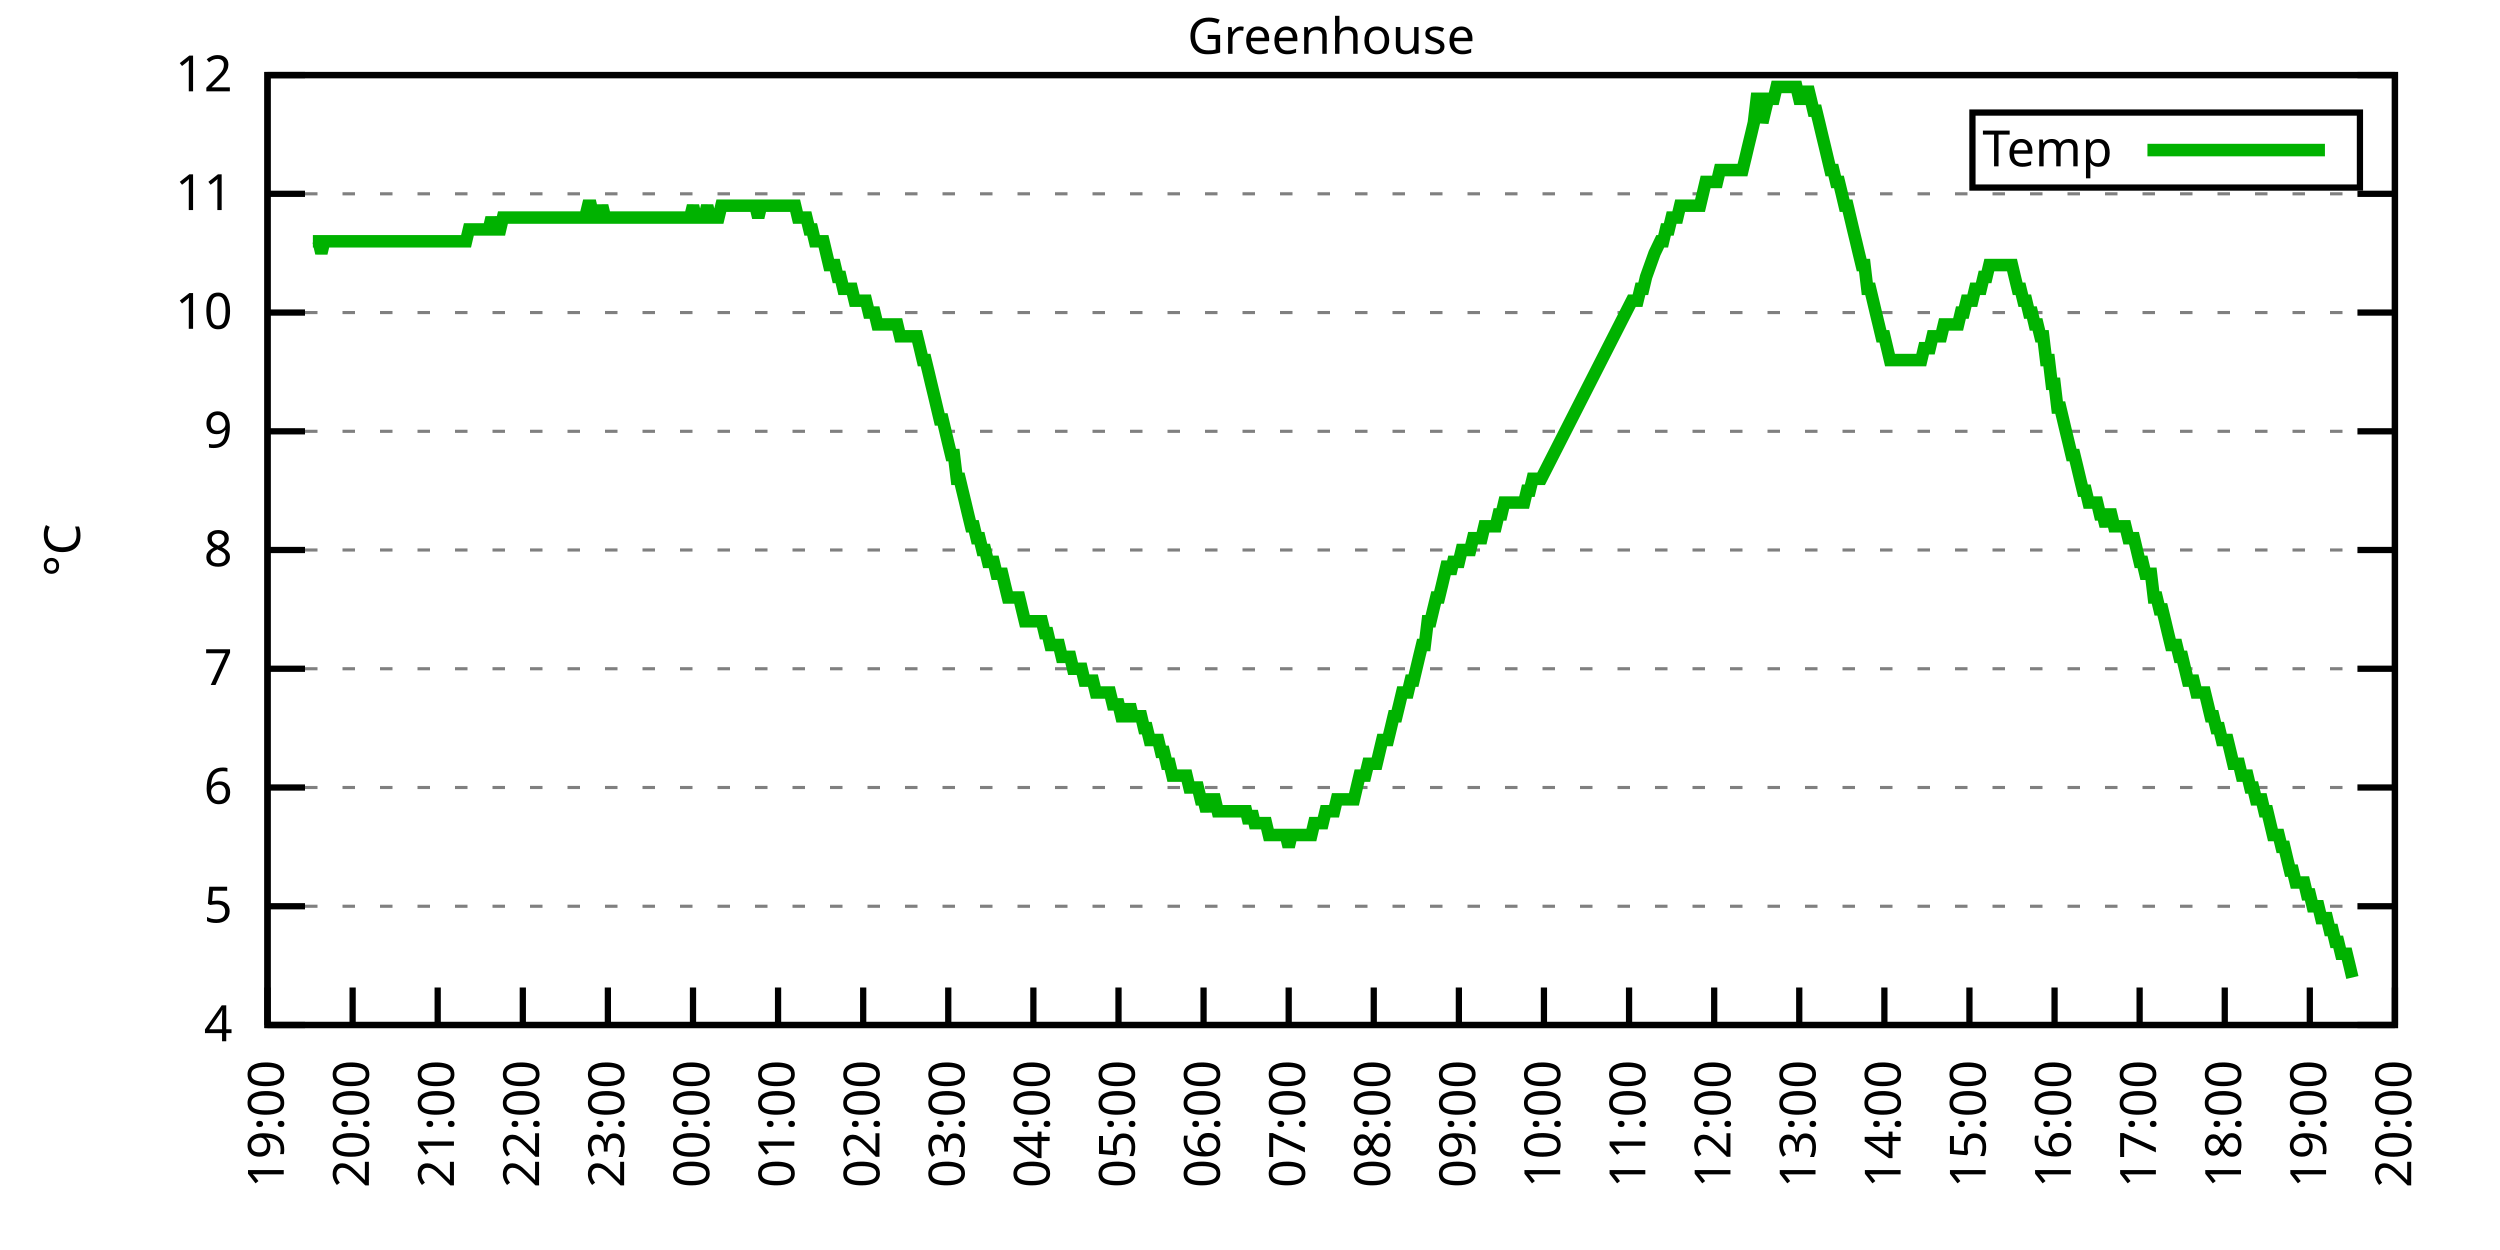
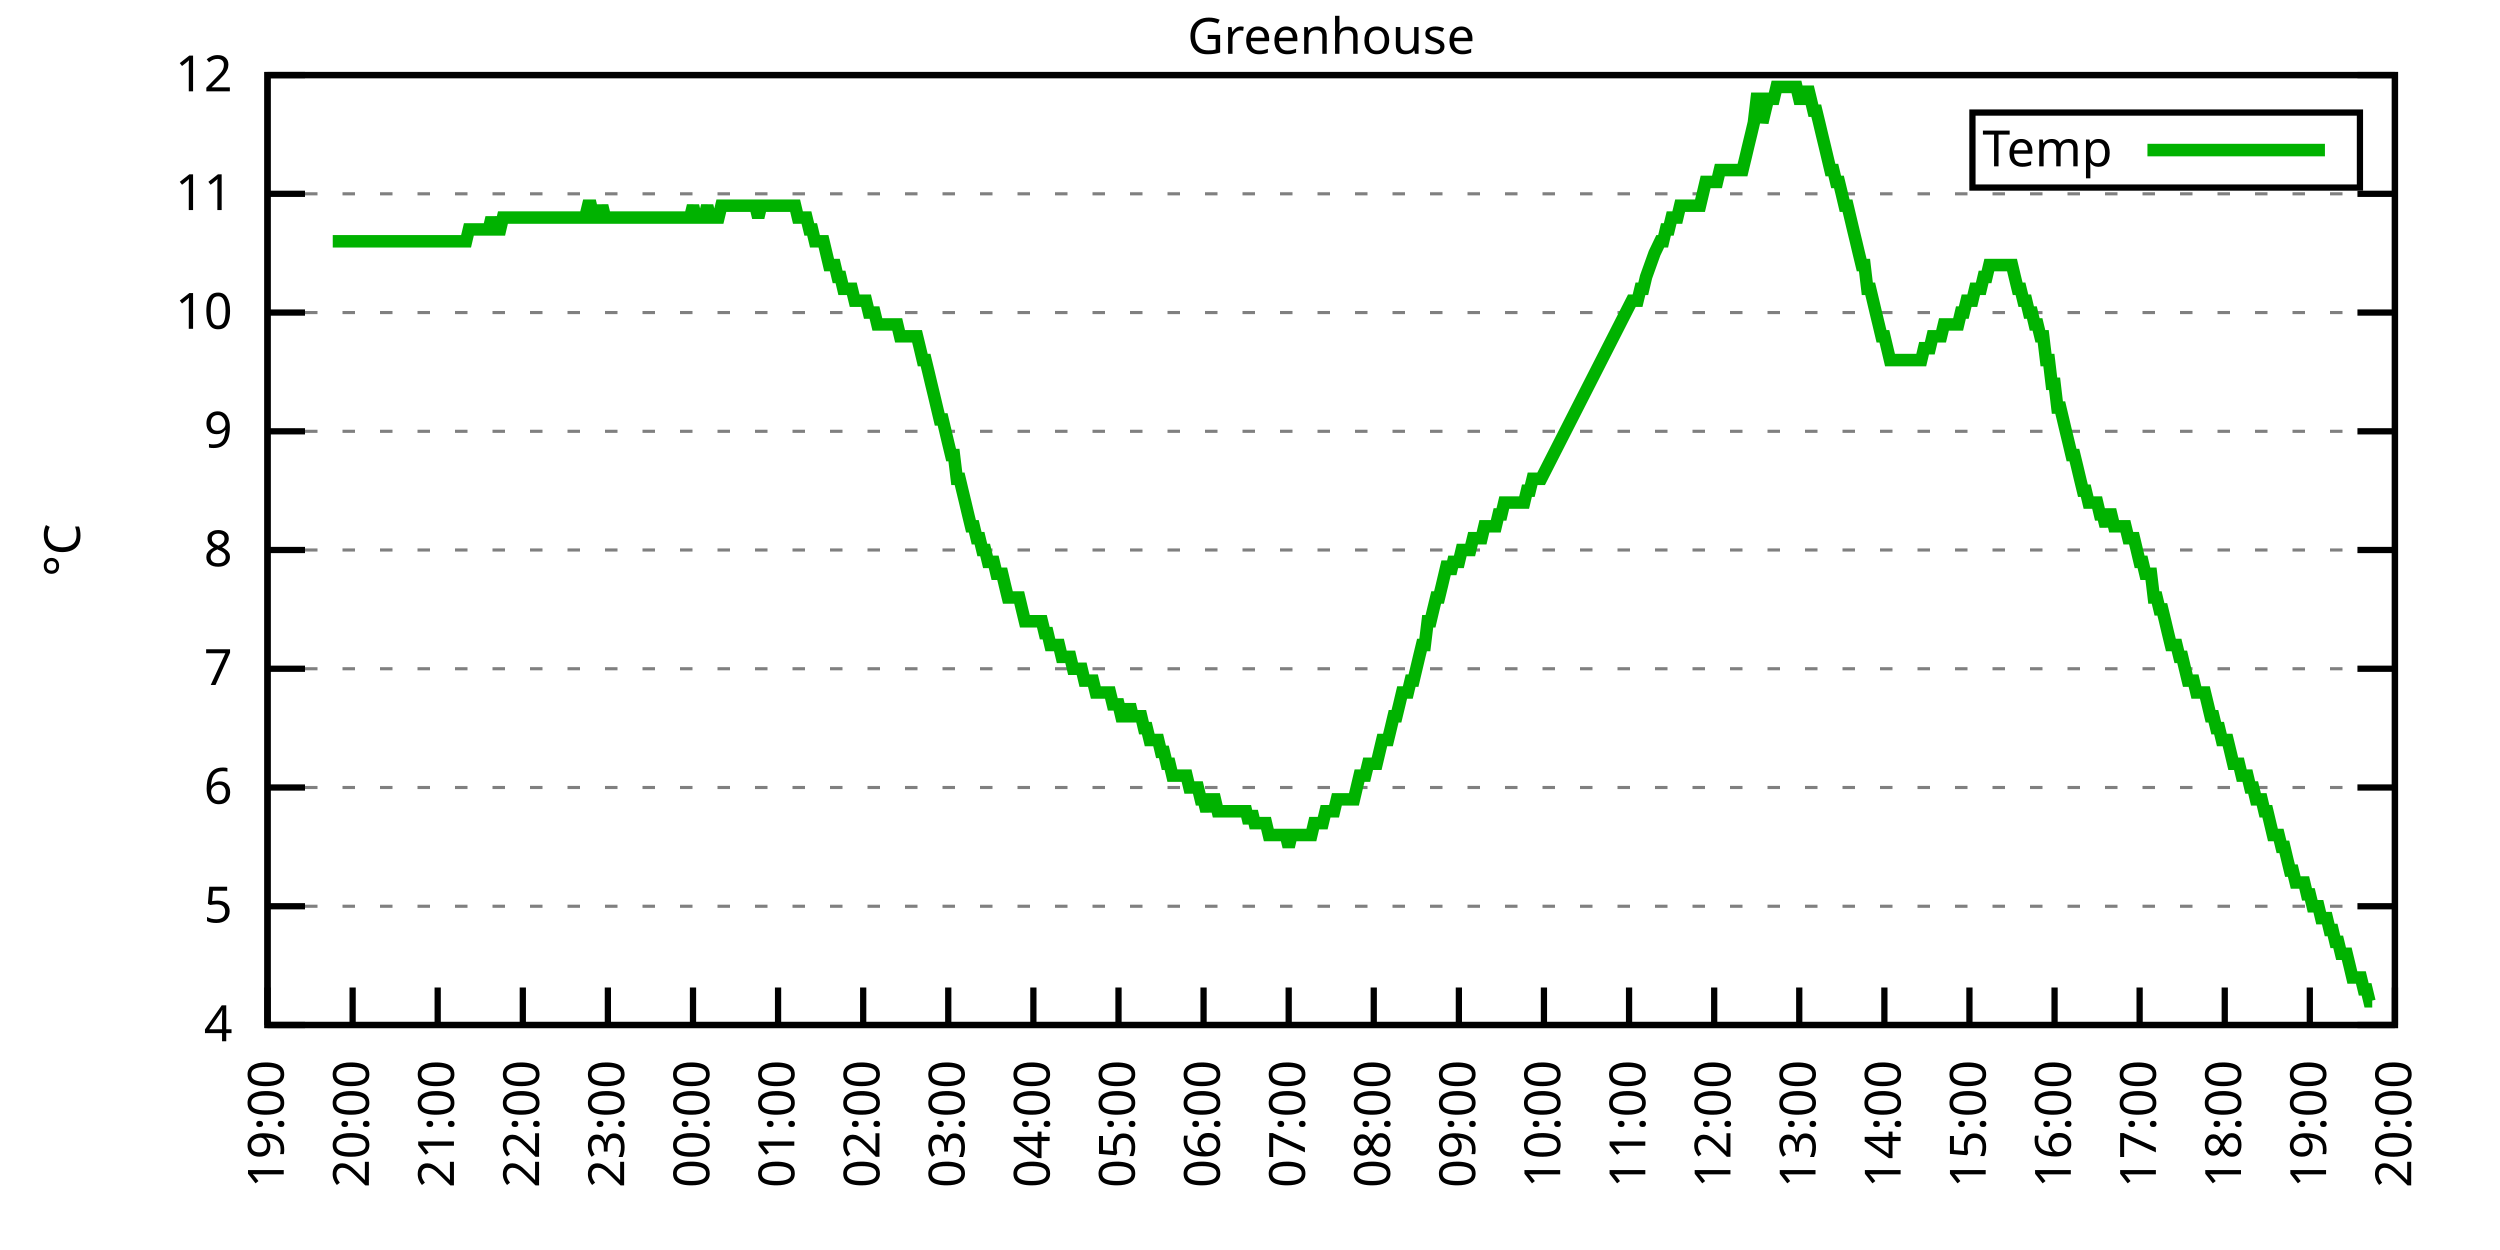
<svg xmlns="http://www.w3.org/2000/svg" xmlns:xlink="http://www.w3.org/1999/xlink" width="400" height="200" viewBox="0 0 400 200">
  <g id="gnuplot_canvas">
    <rect x="0" y="0" width="400" height="200" fill="none" />
    <defs>
      <circle id="gpDot" r="0.5" stroke-width="0.5" stroke="currentColor" />
      <path id="gpPt0" stroke-width="0.333" stroke="currentColor" d="M-1,0 h2 M0,-1 v2" />
      <path id="gpPt1" stroke-width="0.333" stroke="currentColor" d="M-1,-1 L1,1 M1,-1 L-1,1" />
      <path id="gpPt2" stroke-width="0.333" stroke="currentColor" d="M-1,0 L1,0 M0,-1 L0,1 M-1,-1 L1,1 M-1,1 L1,-1" />
      <rect id="gpPt3" stroke-width="0.333" stroke="currentColor" x="-1" y="-1" width="2" height="2" />
      <rect id="gpPt4" stroke-width="0.333" stroke="currentColor" fill="currentColor" x="-1" y="-1" width="2" height="2" />
      <circle id="gpPt5" stroke-width="0.333" stroke="currentColor" cx="0" cy="0" r="1" />
      <use xlink:href="#gpPt5" id="gpPt6" fill="currentColor" stroke="none" />
      <path id="gpPt7" stroke-width="0.333" stroke="currentColor" d="M0,-1.33 L-1.33,0.67 L1.33,0.67 z" />
      <use xlink:href="#gpPt7" id="gpPt8" fill="currentColor" stroke="none" />
      <use xlink:href="#gpPt7" id="gpPt9" stroke="currentColor" transform="rotate(180)" />
      <use xlink:href="#gpPt9" id="gpPt10" fill="currentColor" stroke="none" />
      <use xlink:href="#gpPt3" id="gpPt11" stroke="currentColor" transform="rotate(45)" />
      <use xlink:href="#gpPt11" id="gpPt12" fill="currentColor" stroke="none" />
      <path id="gpPt13" stroke-width="0.333" stroke="currentColor" d="M0,1.330 L1.265,0.411 L0.782,-1.067 L-0.782,-1.076 L-1.265,0.411 z" />
      <use xlink:href="#gpPt13" id="gpPt14" fill="currentColor" stroke="none" />
      <filter id="textbox" filterUnits="objectBoundingBox" x="0" y="0" height="1" width="1">
        <feFlood flood-color="white" flood-opacity="1" result="bgnd" />
        <feComposite in="SourceGraphic" in2="bgnd" operator="atop" />
      </filter>
      <filter id="greybox" filterUnits="objectBoundingBox" x="0" y="0" height="1" width="1">
        <feFlood flood-color="lightgrey" flood-opacity="1" result="grey" />
        <feComposite in="SourceGraphic" in2="grey" operator="atop" />
      </filter>
    </defs>
    <g fill="none" color="white" stroke="currentColor" stroke-width="1.00" stroke-linecap="butt" stroke-linejoin="miter">
</g>
    <g fill="none" color="black" stroke="currentColor" stroke-width="1.00" stroke-linecap="butt" stroke-linejoin="miter">
      <g stroke="none" shape-rendering="crispEdges">
        <polygon fill="rgb(255, 255, 255)" points="42.80,164.00 383.18,164.00 383.18,12.02 42.80,12.02 " />
      </g>
    </g>
    <g fill="none" color="black" stroke="currentColor" stroke-width="1.00" stroke-linecap="butt" stroke-linejoin="miter">
</g>
    <g fill="none" color="black" stroke="black" stroke-width="0.50" stroke-linecap="butt" stroke-linejoin="miter">
</g>
    <g fill="none" color="gray" stroke="currentColor" stroke-width="0.50" stroke-linecap="butt" stroke-linejoin="miter">
      <path stroke="gray" stroke-dasharray="2,4" class="gridline" d="M42.80,164.00 L383.19,164.00  " />
    </g>
    <g fill="none" color="gray" stroke="gray" stroke-width="1.00" stroke-linecap="butt" stroke-linejoin="miter">
</g>
    <g fill="none" color="black" stroke="currentColor" stroke-width="1.00" stroke-linecap="butt" stroke-linejoin="miter">
      <path stroke="black" d="M42.80,164.00 L48.80,164.00 M383.19,164.00 L377.19,164.00  " />
      <g transform="translate(37.20,166.60)" stroke="none" fill="black" font-family="Sans" font-size="8.00" text-anchor="end">
        <text>
          <tspan font-family="Sans"> 4</tspan>
        </text>
      </g>
    </g>
    <g fill="none" color="black" stroke="currentColor" stroke-width="1.00" stroke-linecap="butt" stroke-linejoin="miter">
</g>
    <g fill="none" color="black" stroke="black" stroke-width="0.50" stroke-linecap="butt" stroke-linejoin="miter">
</g>
    <g fill="none" color="gray" stroke="currentColor" stroke-width="0.50" stroke-linecap="butt" stroke-linejoin="miter">
      <path stroke="gray" stroke-dasharray="2,4" class="gridline" d="M42.80,145.00 L383.19,145.00  " />
    </g>
    <g fill="none" color="gray" stroke="gray" stroke-width="1.00" stroke-linecap="butt" stroke-linejoin="miter">
</g>
    <g fill="none" color="black" stroke="currentColor" stroke-width="1.00" stroke-linecap="butt" stroke-linejoin="miter">
      <path stroke="black" d="M42.80,145.00 L48.80,145.00 M383.19,145.00 L377.19,145.00  " />
      <g transform="translate(37.20,147.60)" stroke="none" fill="black" font-family="Sans" font-size="8.00" text-anchor="end">
        <text>
          <tspan font-family="Sans"> 5</tspan>
        </text>
      </g>
    </g>
    <g fill="none" color="black" stroke="currentColor" stroke-width="1.00" stroke-linecap="butt" stroke-linejoin="miter">
</g>
    <g fill="none" color="black" stroke="black" stroke-width="0.50" stroke-linecap="butt" stroke-linejoin="miter">
</g>
    <g fill="none" color="gray" stroke="currentColor" stroke-width="0.50" stroke-linecap="butt" stroke-linejoin="miter">
      <path stroke="gray" stroke-dasharray="2,4" class="gridline" d="M42.80,126.00 L383.19,126.00  " />
    </g>
    <g fill="none" color="gray" stroke="gray" stroke-width="1.00" stroke-linecap="butt" stroke-linejoin="miter">
</g>
    <g fill="none" color="black" stroke="currentColor" stroke-width="1.00" stroke-linecap="butt" stroke-linejoin="miter">
      <path stroke="black" d="M42.80,126.00 L48.80,126.00 M383.19,126.00 L377.19,126.00  " />
      <g transform="translate(37.20,128.60)" stroke="none" fill="black" font-family="Sans" font-size="8.00" text-anchor="end">
        <text>
          <tspan font-family="Sans"> 6</tspan>
        </text>
      </g>
    </g>
    <g fill="none" color="black" stroke="currentColor" stroke-width="1.00" stroke-linecap="butt" stroke-linejoin="miter">
</g>
    <g fill="none" color="black" stroke="black" stroke-width="0.50" stroke-linecap="butt" stroke-linejoin="miter">
</g>
    <g fill="none" color="gray" stroke="currentColor" stroke-width="0.50" stroke-linecap="butt" stroke-linejoin="miter">
      <path stroke="gray" stroke-dasharray="2,4" class="gridline" d="M42.80,107.00 L383.19,107.00  " />
    </g>
    <g fill="none" color="gray" stroke="gray" stroke-width="1.00" stroke-linecap="butt" stroke-linejoin="miter">
</g>
    <g fill="none" color="black" stroke="currentColor" stroke-width="1.00" stroke-linecap="butt" stroke-linejoin="miter">
      <path stroke="black" d="M42.80,107.00 L48.80,107.00 M383.19,107.00 L377.19,107.00  " />
      <g transform="translate(37.20,109.60)" stroke="none" fill="black" font-family="Sans" font-size="8.00" text-anchor="end">
        <text>
          <tspan font-family="Sans"> 7</tspan>
        </text>
      </g>
    </g>
    <g fill="none" color="black" stroke="currentColor" stroke-width="1.00" stroke-linecap="butt" stroke-linejoin="miter">
</g>
    <g fill="none" color="black" stroke="black" stroke-width="0.50" stroke-linecap="butt" stroke-linejoin="miter">
</g>
    <g fill="none" color="gray" stroke="currentColor" stroke-width="0.50" stroke-linecap="butt" stroke-linejoin="miter">
      <path stroke="gray" stroke-dasharray="2,4" class="gridline" d="M42.80,88.00 L383.19,88.00  " />
    </g>
    <g fill="none" color="gray" stroke="gray" stroke-width="1.00" stroke-linecap="butt" stroke-linejoin="miter">
</g>
    <g fill="none" color="black" stroke="currentColor" stroke-width="1.00" stroke-linecap="butt" stroke-linejoin="miter">
      <path stroke="black" d="M42.80,88.00 L48.80,88.00 M383.19,88.00 L377.19,88.00  " />
      <g transform="translate(37.20,90.60)" stroke="none" fill="black" font-family="Sans" font-size="8.00" text-anchor="end">
        <text>
          <tspan font-family="Sans"> 8</tspan>
        </text>
      </g>
    </g>
    <g fill="none" color="black" stroke="currentColor" stroke-width="1.00" stroke-linecap="butt" stroke-linejoin="miter">
</g>
    <g fill="none" color="black" stroke="black" stroke-width="0.50" stroke-linecap="butt" stroke-linejoin="miter">
</g>
    <g fill="none" color="gray" stroke="currentColor" stroke-width="0.50" stroke-linecap="butt" stroke-linejoin="miter">
      <path stroke="gray" stroke-dasharray="2,4" class="gridline" d="M42.80,69.01 L383.19,69.01  " />
    </g>
    <g fill="none" color="gray" stroke="gray" stroke-width="1.00" stroke-linecap="butt" stroke-linejoin="miter">
</g>
    <g fill="none" color="black" stroke="currentColor" stroke-width="1.00" stroke-linecap="butt" stroke-linejoin="miter">
      <path stroke="black" d="M42.80,69.01 L48.80,69.01 M383.19,69.01 L377.19,69.01  " />
      <g transform="translate(37.20,71.61)" stroke="none" fill="black" font-family="Sans" font-size="8.00" text-anchor="end">
        <text>
          <tspan font-family="Sans"> 9</tspan>
        </text>
      </g>
    </g>
    <g fill="none" color="black" stroke="currentColor" stroke-width="1.00" stroke-linecap="butt" stroke-linejoin="miter">
</g>
    <g fill="none" color="black" stroke="black" stroke-width="0.50" stroke-linecap="butt" stroke-linejoin="miter">
</g>
    <g fill="none" color="gray" stroke="currentColor" stroke-width="0.50" stroke-linecap="butt" stroke-linejoin="miter">
      <path stroke="gray" stroke-dasharray="2,4" class="gridline" d="M42.80,50.01 L383.19,50.01  " />
    </g>
    <g fill="none" color="gray" stroke="gray" stroke-width="1.00" stroke-linecap="butt" stroke-linejoin="miter">
</g>
    <g fill="none" color="black" stroke="currentColor" stroke-width="1.00" stroke-linecap="butt" stroke-linejoin="miter">
      <path stroke="black" d="M42.80,50.01 L48.80,50.01 M383.19,50.01 L377.19,50.01  " />
      <g transform="translate(37.20,52.61)" stroke="none" fill="black" font-family="Sans" font-size="8.00" text-anchor="end">
        <text>
          <tspan font-family="Sans"> 10</tspan>
        </text>
      </g>
    </g>
    <g fill="none" color="black" stroke="currentColor" stroke-width="1.00" stroke-linecap="butt" stroke-linejoin="miter">
</g>
    <g fill="none" color="black" stroke="black" stroke-width="0.50" stroke-linecap="butt" stroke-linejoin="miter">
</g>
    <g fill="none" color="gray" stroke="currentColor" stroke-width="0.50" stroke-linecap="butt" stroke-linejoin="miter">
      <path stroke="gray" stroke-dasharray="2,4" class="gridline" d="M42.80,31.01 L383.19,31.01  " />
    </g>
    <g fill="none" color="gray" stroke="gray" stroke-width="1.00" stroke-linecap="butt" stroke-linejoin="miter">
</g>
    <g fill="none" color="black" stroke="currentColor" stroke-width="1.00" stroke-linecap="butt" stroke-linejoin="miter">
      <path stroke="black" d="M42.80,31.01 L48.80,31.01 M383.19,31.01 L377.19,31.01  " />
      <g transform="translate(37.20,33.61)" stroke="none" fill="black" font-family="Sans" font-size="8.00" text-anchor="end">
        <text>
          <tspan font-family="Sans"> 11</tspan>
        </text>
      </g>
    </g>
    <g fill="none" color="black" stroke="currentColor" stroke-width="1.00" stroke-linecap="butt" stroke-linejoin="miter">
</g>
    <g fill="none" color="black" stroke="black" stroke-width="0.50" stroke-linecap="butt" stroke-linejoin="miter">
</g>
    <g fill="none" color="gray" stroke="currentColor" stroke-width="0.50" stroke-linecap="butt" stroke-linejoin="miter">
      <path stroke="gray" stroke-dasharray="2,4" class="gridline" d="M42.80,12.01 L383.19,12.01  " />
    </g>
    <g fill="none" color="gray" stroke="gray" stroke-width="1.00" stroke-linecap="butt" stroke-linejoin="miter">
</g>
    <g fill="none" color="black" stroke="currentColor" stroke-width="1.00" stroke-linecap="butt" stroke-linejoin="miter">
      <path stroke="black" d="M42.80,12.01 L48.80,12.01 M383.19,12.01 L377.19,12.01  " />
      <g transform="translate(37.20,14.61)" stroke="none" fill="black" font-family="Sans" font-size="8.00" text-anchor="end">
        <text>
          <tspan font-family="Sans"> 12</tspan>
        </text>
      </g>
    </g>
    <g fill="none" color="black" stroke="currentColor" stroke-width="1.00" stroke-linecap="butt" stroke-linejoin="miter">
      <path stroke="black" d="M42.80,164.00 L42.80,158.00  " />
      <g transform="translate(45.40,169.60) rotate(270.00)" stroke="none" fill="black" font-family="Sans" font-size="8.00" text-anchor="end">
        <text>
          <tspan font-family="Sans">19:00</tspan>
        </text>
      </g>
    </g>
    <g fill="none" color="black" stroke="currentColor" stroke-width="1.00" stroke-linecap="butt" stroke-linejoin="miter">
      <path stroke="black" d="M56.42,164.00 L56.42,158.00  " />
      <g transform="translate(59.02,169.60) rotate(270.00)" stroke="none" fill="black" font-family="Sans" font-size="8.00" text-anchor="end">
        <text>
          <tspan font-family="Sans">20:00</tspan>
        </text>
      </g>
    </g>
    <g fill="none" color="black" stroke="currentColor" stroke-width="1.00" stroke-linecap="butt" stroke-linejoin="miter">
      <path stroke="black" d="M70.03,164.00 L70.03,158.00  " />
      <g transform="translate(72.63,169.60) rotate(270.00)" stroke="none" fill="black" font-family="Sans" font-size="8.00" text-anchor="end">
        <text>
          <tspan font-family="Sans">21:00</tspan>
        </text>
      </g>
    </g>
    <g fill="none" color="black" stroke="currentColor" stroke-width="1.00" stroke-linecap="butt" stroke-linejoin="miter">
      <path stroke="black" d="M83.65,164.00 L83.65,158.00  " />
      <g transform="translate(86.25,169.60) rotate(270.00)" stroke="none" fill="black" font-family="Sans" font-size="8.00" text-anchor="end">
        <text>
          <tspan font-family="Sans">22:00</tspan>
        </text>
      </g>
    </g>
    <g fill="none" color="black" stroke="currentColor" stroke-width="1.00" stroke-linecap="butt" stroke-linejoin="miter">
      <path stroke="black" d="M97.26,164.00 L97.26,158.00  " />
      <g transform="translate(99.86,169.60) rotate(270.00)" stroke="none" fill="black" font-family="Sans" font-size="8.00" text-anchor="end">
        <text>
          <tspan font-family="Sans">23:00</tspan>
        </text>
      </g>
    </g>
    <g fill="none" color="black" stroke="currentColor" stroke-width="1.00" stroke-linecap="butt" stroke-linejoin="miter">
      <path stroke="black" d="M110.88,164.00 L110.88,158.00  " />
      <g transform="translate(113.48,169.60) rotate(270.00)" stroke="none" fill="black" font-family="Sans" font-size="8.00" text-anchor="end">
        <text>
          <tspan font-family="Sans">00:00</tspan>
        </text>
      </g>
    </g>
    <g fill="none" color="black" stroke="currentColor" stroke-width="1.00" stroke-linecap="butt" stroke-linejoin="miter">
      <path stroke="black" d="M124.49,164.00 L124.49,158.00  " />
      <g transform="translate(127.09,169.60) rotate(270.00)" stroke="none" fill="black" font-family="Sans" font-size="8.00" text-anchor="end">
        <text>
          <tspan font-family="Sans">01:00</tspan>
        </text>
      </g>
    </g>
    <g fill="none" color="black" stroke="currentColor" stroke-width="1.00" stroke-linecap="butt" stroke-linejoin="miter">
      <path stroke="black" d="M138.11,164.00 L138.11,158.00  " />
      <g transform="translate(140.71,169.60) rotate(270.00)" stroke="none" fill="black" font-family="Sans" font-size="8.00" text-anchor="end">
        <text>
          <tspan font-family="Sans">02:00</tspan>
        </text>
      </g>
    </g>
    <g fill="none" color="black" stroke="currentColor" stroke-width="1.00" stroke-linecap="butt" stroke-linejoin="miter">
      <path stroke="black" d="M151.72,164.00 L151.72,158.00  " />
      <g transform="translate(154.32,169.60) rotate(270.00)" stroke="none" fill="black" font-family="Sans" font-size="8.00" text-anchor="end">
        <text>
          <tspan font-family="Sans">03:00</tspan>
        </text>
      </g>
    </g>
    <g fill="none" color="black" stroke="currentColor" stroke-width="1.00" stroke-linecap="butt" stroke-linejoin="miter">
      <path stroke="black" d="M165.34,164.00 L165.34,158.00  " />
      <g transform="translate(167.94,169.60) rotate(270.00)" stroke="none" fill="black" font-family="Sans" font-size="8.00" text-anchor="end">
        <text>
          <tspan font-family="Sans">04:00</tspan>
        </text>
      </g>
    </g>
    <g fill="none" color="black" stroke="currentColor" stroke-width="1.00" stroke-linecap="butt" stroke-linejoin="miter">
      <path stroke="black" d="M178.96,164.00 L178.96,158.00  " />
      <g transform="translate(181.56,169.60) rotate(270.00)" stroke="none" fill="black" font-family="Sans" font-size="8.00" text-anchor="end">
        <text>
          <tspan font-family="Sans">05:00</tspan>
        </text>
      </g>
    </g>
    <g fill="none" color="black" stroke="currentColor" stroke-width="1.00" stroke-linecap="butt" stroke-linejoin="miter">
      <path stroke="black" d="M192.57,164.00 L192.57,158.00  " />
      <g transform="translate(195.17,169.60) rotate(270.00)" stroke="none" fill="black" font-family="Sans" font-size="8.00" text-anchor="end">
        <text>
          <tspan font-family="Sans">06:00</tspan>
        </text>
      </g>
    </g>
    <g fill="none" color="black" stroke="currentColor" stroke-width="1.00" stroke-linecap="butt" stroke-linejoin="miter">
      <path stroke="black" d="M206.19,164.00 L206.19,158.00  " />
      <g transform="translate(208.79,169.60) rotate(270.00)" stroke="none" fill="black" font-family="Sans" font-size="8.00" text-anchor="end">
        <text>
          <tspan font-family="Sans">07:00</tspan>
        </text>
      </g>
    </g>
    <g fill="none" color="black" stroke="currentColor" stroke-width="1.00" stroke-linecap="butt" stroke-linejoin="miter">
      <path stroke="black" d="M219.80,164.00 L219.80,158.00  " />
      <g transform="translate(222.40,169.60) rotate(270.00)" stroke="none" fill="black" font-family="Sans" font-size="8.00" text-anchor="end">
        <text>
          <tspan font-family="Sans">08:00</tspan>
        </text>
      </g>
    </g>
    <g fill="none" color="black" stroke="currentColor" stroke-width="1.00" stroke-linecap="butt" stroke-linejoin="miter">
      <path stroke="black" d="M233.42,164.00 L233.42,158.00  " />
      <g transform="translate(236.02,169.60) rotate(270.00)" stroke="none" fill="black" font-family="Sans" font-size="8.00" text-anchor="end">
        <text>
          <tspan font-family="Sans">09:00</tspan>
        </text>
      </g>
    </g>
    <g fill="none" color="black" stroke="currentColor" stroke-width="1.00" stroke-linecap="butt" stroke-linejoin="miter">
      <path stroke="black" d="M247.03,164.00 L247.03,158.00  " />
      <g transform="translate(249.63,169.60) rotate(270.00)" stroke="none" fill="black" font-family="Sans" font-size="8.00" text-anchor="end">
        <text>
          <tspan font-family="Sans">10:00</tspan>
        </text>
      </g>
    </g>
    <g fill="none" color="black" stroke="currentColor" stroke-width="1.00" stroke-linecap="butt" stroke-linejoin="miter">
      <path stroke="black" d="M260.65,164.00 L260.65,158.00  " />
      <g transform="translate(263.25,169.60) rotate(270.00)" stroke="none" fill="black" font-family="Sans" font-size="8.00" text-anchor="end">
        <text>
          <tspan font-family="Sans">11:00</tspan>
        </text>
      </g>
    </g>
    <g fill="none" color="black" stroke="currentColor" stroke-width="1.00" stroke-linecap="butt" stroke-linejoin="miter">
      <path stroke="black" d="M274.27,164.00 L274.27,158.00  " />
      <g transform="translate(276.87,169.60) rotate(270.00)" stroke="none" fill="black" font-family="Sans" font-size="8.00" text-anchor="end">
        <text>
          <tspan font-family="Sans">12:00</tspan>
        </text>
      </g>
    </g>
    <g fill="none" color="black" stroke="currentColor" stroke-width="1.00" stroke-linecap="butt" stroke-linejoin="miter">
      <path stroke="black" d="M287.88,164.00 L287.88,158.00  " />
      <g transform="translate(290.48,169.60) rotate(270.00)" stroke="none" fill="black" font-family="Sans" font-size="8.00" text-anchor="end">
        <text>
          <tspan font-family="Sans">13:00</tspan>
        </text>
      </g>
    </g>
    <g fill="none" color="black" stroke="currentColor" stroke-width="1.00" stroke-linecap="butt" stroke-linejoin="miter">
      <path stroke="black" d="M301.50,164.00 L301.50,158.00  " />
      <g transform="translate(304.10,169.60) rotate(270.00)" stroke="none" fill="black" font-family="Sans" font-size="8.00" text-anchor="end">
        <text>
          <tspan font-family="Sans">14:00</tspan>
        </text>
      </g>
    </g>
    <g fill="none" color="black" stroke="currentColor" stroke-width="1.00" stroke-linecap="butt" stroke-linejoin="miter">
      <path stroke="black" d="M315.11,164.00 L315.11,158.00  " />
      <g transform="translate(317.71,169.60) rotate(270.00)" stroke="none" fill="black" font-family="Sans" font-size="8.00" text-anchor="end">
        <text>
          <tspan font-family="Sans">15:00</tspan>
        </text>
      </g>
    </g>
    <g fill="none" color="black" stroke="currentColor" stroke-width="1.00" stroke-linecap="butt" stroke-linejoin="miter">
      <path stroke="black" d="M328.73,164.00 L328.73,158.00  " />
      <g transform="translate(331.33,169.60) rotate(270.00)" stroke="none" fill="black" font-family="Sans" font-size="8.00" text-anchor="end">
        <text>
          <tspan font-family="Sans">16:00</tspan>
        </text>
      </g>
    </g>
    <g fill="none" color="black" stroke="currentColor" stroke-width="1.00" stroke-linecap="butt" stroke-linejoin="miter">
      <path stroke="black" d="M342.34,164.00 L342.34,158.00  " />
      <g transform="translate(344.94,169.60) rotate(270.00)" stroke="none" fill="black" font-family="Sans" font-size="8.00" text-anchor="end">
        <text>
          <tspan font-family="Sans">17:00</tspan>
        </text>
      </g>
    </g>
    <g fill="none" color="black" stroke="currentColor" stroke-width="1.00" stroke-linecap="butt" stroke-linejoin="miter">
      <path stroke="black" d="M355.96,164.00 L355.96,158.00  " />
      <g transform="translate(358.56,169.60) rotate(270.00)" stroke="none" fill="black" font-family="Sans" font-size="8.00" text-anchor="end">
        <text>
          <tspan font-family="Sans">18:00</tspan>
        </text>
      </g>
    </g>
    <g fill="none" color="black" stroke="currentColor" stroke-width="1.00" stroke-linecap="butt" stroke-linejoin="miter">
      <path stroke="black" d="M369.57,164.00 L369.57,158.00  " />
      <g transform="translate(372.17,169.60) rotate(270.00)" stroke="none" fill="black" font-family="Sans" font-size="8.00" text-anchor="end">
        <text>
          <tspan font-family="Sans">19:00</tspan>
        </text>
      </g>
    </g>
    <g fill="none" color="black" stroke="currentColor" stroke-width="1.00" stroke-linecap="butt" stroke-linejoin="miter">
      <path stroke="black" d="M383.19,164.00 L383.19,158.00  " />
      <g transform="translate(385.79,169.60) rotate(270.00)" stroke="none" fill="black" font-family="Sans" font-size="8.00" text-anchor="end">
        <text>
          <tspan font-family="Sans">20:00</tspan>
        </text>
      </g>
    </g>
    <g fill="none" color="black" stroke="currentColor" stroke-width="1.00" stroke-linecap="butt" stroke-linejoin="miter">
</g>
    <g fill="none" color="black" stroke="currentColor" stroke-width="1.00" stroke-linecap="butt" stroke-linejoin="miter">
      <path stroke="black" d="M42.80,12.01 L42.80,164.00 L383.19,164.00 L383.19,12.01 L42.80,12.01 Z  " />
    </g>
    <g fill="none" color="black" stroke="currentColor" stroke-width="1.00" stroke-linecap="butt" stroke-linejoin="miter">
</g>
    <g fill="none" color="black" stroke="currentColor" stroke-width="1.00" stroke-linecap="butt" stroke-linejoin="miter">
      <path stroke="black" d="M315.59,30.01 L315.59,18.01 L377.59,18.01 L377.59,30.01 L315.59,30.01 Z  " />
    </g>
    <g id="Greenhouse_plot_1">
      <g fill="none" color="white" stroke="black" stroke-width="2.00" stroke-linecap="butt" stroke-linejoin="miter">
</g>
      <g fill="none" color="black" stroke="currentColor" stroke-width="2.00" stroke-linecap="butt" stroke-linejoin="miter">
        <g transform="translate(337.99,26.61)" stroke="none" fill="black" font-family="Sans" font-size="8.00" text-anchor="end">
          <text>
            <tspan font-family="Sans">Temp</tspan>
          </text>
        </g>
      </g>
      <g fill="none" color="black" stroke="currentColor" stroke-width="2.00" stroke-linecap="butt" stroke-linejoin="miter">
-         <path stroke="rgb(  0, 178,   0)" d="M343.59,24.01 L371.99,24.01 M50.06,38.61 L50.52,38.61 L50.97,38.61 L51.42,40.51 L51.88,38.61 L52.33,38.61   L52.78,38.61 L53.24,38.61 L53.69,38.61 L54.15,38.61 L54.60,38.61 L55.05,38.61 L55.51,38.61 L55.96,38.61   L56.42,38.61 L56.87,38.61 L57.32,38.61 L57.78,38.61 L58.23,38.61 L58.68,38.61 L59.14,38.61 L59.59,38.61   L60.05,38.61 L60.50,38.61 L60.95,38.61 L61.41,38.61 L61.86,38.61 L62.32,38.61 L62.77,38.61 L63.22,38.61   L63.68,38.61 L64.13,38.61 L64.58,38.61 L65.04,38.61 L65.49,38.61 L65.95,38.61 L66.40,38.61 L66.85,38.61   L67.31,38.61 L67.76,38.61 L68.22,38.61 L68.67,38.61 L69.12,38.61 L69.58,38.61 L70.03,38.61 L70.49,38.61   L70.94,38.61 L71.39,38.61 L71.85,38.61 L72.30,38.61 L72.75,38.61 L73.21,38.61 L73.66,38.61 L74.12,38.61   L74.57,38.61 L75.02,36.71 L75.48,36.71 L75.93,36.71 L76.39,36.71 L76.84,36.71 L77.29,36.71 L77.75,36.71   L78.20,36.71 L78.65,34.81 L79.11,36.71 L79.56,36.71 L80.02,36.71 L80.47,34.81 L80.92,34.81 L81.38,34.81   L81.83,34.81 L82.29,34.81 L82.74,34.81 L83.19,34.81 L83.65,34.81 L84.10,34.81 L84.55,34.81 L85.01,34.81   L85.46,34.81 L85.92,34.81 L86.37,34.81 L86.82,34.81 L87.28,34.81 L87.73,34.81 L88.19,34.81 L88.64,34.81   L89.09,34.81 L89.55,34.81 L90.00,34.81 L90.45,34.81 L90.91,34.81 L91.36,34.81 L91.82,34.81 L92.27,34.81   L92.72,34.81 L93.18,34.81 L93.63,34.81 L94.09,32.91 L94.54,32.91 L94.99,34.81 L95.45,34.81 L95.90,34.81   L96.35,32.91 L96.81,34.81 L97.26,34.81 L97.72,34.81 L98.17,34.81 L98.62,34.81 L99.08,34.81 L99.53,34.81   L99.99,34.81 L100.44,34.81 L100.89,34.81 L101.35,34.81 L101.80,34.81 L102.25,34.81 L102.71,34.81 L103.16,34.81   L103.62,34.81 L104.07,34.81 L104.52,34.81 L104.98,34.81 L105.43,34.81 L105.89,34.81 L106.34,34.81 L106.79,34.81   L107.25,34.81 L107.70,34.81 L108.15,34.81 L108.61,34.81 L109.06,34.81 L109.52,34.81 L109.97,34.81 L110.42,34.81   L110.88,32.91 L111.33,34.81 L111.79,34.81 L112.24,34.81 L112.69,34.81 L113.15,32.91 L113.60,34.81 L114.05,34.81   L114.51,34.81 L114.96,34.81 L115.42,32.91 L115.87,32.91 L116.32,32.91 L116.78,32.91 L117.23,32.91 L117.69,32.91   L118.14,32.91 L118.59,32.91 L119.05,32.91 L119.50,32.91 L119.96,32.91 L120.41,32.91 L120.86,32.91 L121.32,34.81   L121.77,32.91 L122.22,32.91 L122.68,32.91 L123.13,32.91 L123.59,32.91 L124.04,32.91 L124.49,32.91 L124.95,32.91   L125.40,32.91 L125.86,32.91 L126.31,32.91 L126.76,32.91 L127.22,32.91 L127.67,34.81 L128.12,34.81 L128.58,34.81   L129.03,34.81 L129.49,36.71 L129.94,36.71 L130.39,38.61 L130.85,38.61 L131.30,38.61 L131.76,38.61 L132.21,40.51   L132.66,42.41 L133.12,42.41 L133.57,42.41 L134.02,44.31 L134.48,44.31 L134.93,46.21 L135.39,46.21 L135.84,46.21   L136.29,46.21 L136.75,48.11 L137.20,48.11 L137.66,48.11 L138.11,48.11 L138.56,48.11 L139.02,50.01 L139.47,50.01   L139.92,50.01 L140.38,51.91 L140.83,51.91 L141.29,51.91 L141.74,51.91 L142.19,51.91 L142.65,51.91 L143.10,51.91   L143.56,51.91 L144.01,53.81 L144.46,53.81 L144.92,53.81 L145.37,53.81 L145.82,53.81 L146.28,53.81 L146.73,53.81   L147.19,55.71 L147.64,57.61 L148.09,57.61 L148.55,59.51 L149.00,61.41 L149.46,63.31 L149.91,65.21 L150.36,67.11   L150.82,67.11 L151.27,69.01 L151.72,70.91 L152.18,72.81 L152.63,72.81 L153.09,76.61 L153.54,76.61 L153.99,78.51   L154.45,80.41 L154.90,82.31 L155.36,84.21 L155.81,84.21 L156.26,86.11 L156.72,86.11 L157.17,88.00 L157.62,88.00   L158.08,89.90 L158.53,89.90 L158.99,89.90 L159.44,91.80 L159.89,91.80 L160.35,91.80 L160.80,93.70 L161.26,95.60   L161.71,95.60 L162.16,95.60 L162.62,95.60 L163.07,95.60 L163.52,97.50 L163.98,99.40 L164.43,99.40 L164.89,99.40   L165.34,99.40 L165.79,99.40 L166.25,99.40 L166.70,99.40 L167.16,101.30 L167.61,101.30 L168.06,103.20 L168.52,103.20   L168.97,103.20 L169.43,103.20 L169.88,105.10 L170.33,105.10 L170.79,105.10 L171.24,105.10 L171.69,107.00 L172.15,107.00   L172.60,107.00 L173.06,107.00 L173.51,108.90 L173.96,108.90 L174.42,108.90 L174.87,108.90 L175.33,110.80 L175.78,110.80   L176.23,110.80 L176.69,110.80 L177.14,110.80 L177.59,110.80 L178.05,112.70 L178.50,112.70 L178.96,112.70 L179.41,114.60   L179.86,114.60 L180.32,114.60 L180.77,112.70 L181.23,114.60 L181.68,114.60 L182.13,114.60 L182.59,114.60 L183.04,116.50   L183.49,116.50 L183.95,118.40 L184.40,118.40 L184.86,118.40 L185.31,118.40 L185.76,120.30 L186.22,120.30 L186.67,122.20   L187.13,122.20 L187.58,124.10 L188.03,124.10 L188.49,124.10 L188.94,124.10 L189.39,124.10 L189.85,124.10 L190.30,126.00   L190.76,126.00 L191.21,126.00 L191.66,126.00 L192.12,127.90 L192.57,127.90 L193.03,129.80 L193.48,127.90 L193.93,127.90   L194.39,127.90 L194.84,129.80 L195.29,129.80 L195.75,129.80 L196.20,129.80 L196.66,129.80 L197.11,129.80 L197.56,129.80   L198.02,129.80 L198.47,129.80 L198.93,129.80 L199.38,129.80 L199.83,131.70 L200.29,129.80 L200.74,131.70 L201.19,131.70   L201.65,131.70 L202.10,131.70 L202.56,131.70 L203.01,133.60 L203.46,133.60 L203.92,133.60 L204.37,133.60 L204.83,133.60   L205.28,133.60 L205.73,133.60 L206.19,135.50 L206.64,133.60 L207.09,133.60 L207.55,133.60 L208.00,133.60 L208.46,133.60   L208.91,133.60 L209.36,133.60 L209.82,133.60 L210.27,131.70 L210.73,131.70 L211.18,131.70 L211.63,131.70 L212.09,129.80   L212.54,129.80 L213.00,129.80 L213.45,129.80 L213.90,127.90 L214.36,127.90 L214.81,127.90 L215.26,127.90 L215.72,127.90   L216.17,127.90 L216.63,127.90 L217.08,126.00 L217.53,124.10 L217.99,124.10 L218.44,124.10 L218.90,122.20 L219.35,122.20   L219.80,122.20 L220.26,122.20 L220.71,120.30 L221.16,118.40 L221.62,118.40 L222.07,118.40 L222.53,116.50 L222.98,114.60   L223.43,114.60 L223.89,112.70 L224.34,110.80 L224.80,110.80 L225.25,110.80 L225.70,108.90 L226.16,108.90 L226.61,107.00   L227.06,105.10 L227.52,103.20 L227.97,103.20 L228.43,99.40 L228.88,99.40 L229.33,97.50 L229.79,95.60 L230.24,95.60   L230.70,93.70 L231.15,91.80 L231.60,89.90 L232.06,91.80 L232.51,89.90 L232.96,89.90 L233.42,89.90 L233.87,88.00   L234.33,88.00 L234.78,88.00 L235.23,88.00 L235.69,86.11 L236.14,86.11 L236.60,86.11 L237.05,86.11 L237.50,84.21   L237.96,84.21 L238.41,84.21 L238.86,84.21 L239.32,84.21 L239.77,82.31 L240.23,82.31 L240.68,80.41 L241.13,80.41   L241.59,80.41 L242.04,80.41 L242.50,80.41 L242.95,80.41 L243.40,80.41 L243.86,80.41 L244.31,78.51 L244.76,78.51   L245.22,76.61 L245.67,76.61 L246.13,76.61 L246.58,76.61 L261.10,48.11 L262.01,48.11 L262.47,46.21 L262.92,46.21   L263.37,44.31 L264.73,40.51 L265.64,38.61 L266.10,38.61 L266.55,36.71 L267.00,36.71 L267.46,34.81 L267.91,34.81   L268.37,34.81 L268.82,32.91 L269.27,32.91 L269.73,32.91 L270.18,32.91 L270.63,32.91 L271.09,32.91 L271.54,32.91   L272.00,32.91 L272.45,31.01 L272.90,29.11 L273.36,29.11 L273.81,29.11 L274.27,29.11 L274.72,29.11 L275.17,27.21   L275.63,27.21 L276.08,27.21 L276.53,27.21 L276.99,27.21 L277.44,27.21 L277.90,27.21 L278.35,27.21 L278.80,27.21   L279.26,25.31 L279.71,23.41 L280.17,21.51 L280.62,19.61 L281.07,15.81 L281.53,15.81 L281.98,19.61 L282.43,17.71   L282.89,15.81 L283.34,15.81 L283.80,15.81 L284.25,13.91 L284.70,13.91 L285.16,13.91 L285.61,13.91 L286.07,13.91   L286.52,13.91 L286.97,13.91 L287.43,13.91 L287.88,15.81 L288.33,15.81 L288.79,15.81 L289.24,13.91 L289.70,15.81   L290.15,17.71 L290.60,17.71 L291.06,19.61 L291.51,21.51 L291.97,23.41 L292.42,25.31 L292.87,27.21 L293.33,27.21   L293.78,29.11 L294.23,29.11 L294.69,31.01 L295.14,32.91 L295.60,32.91 L296.05,34.81 L296.50,36.71 L296.96,38.61   L297.41,40.51 L297.87,42.41 L298.32,42.41 L298.77,46.21 L299.23,46.21 L299.68,48.11 L300.13,50.01 L300.59,51.91   L301.04,53.81 L301.50,53.81 L301.95,55.71 L302.40,57.61 L302.86,57.61 L303.31,57.61 L303.77,57.61 L304.22,57.61   L304.67,57.61 L305.13,57.61 L305.58,57.61 L306.03,57.61 L306.49,57.61 L306.94,57.61 L307.40,57.61 L307.85,55.71   L308.30,55.71 L308.76,55.71 L309.21,53.81 L309.67,53.81 L310.12,53.81 L310.57,53.81 L311.03,51.91 L311.48,51.91   L311.94,51.91 L312.39,51.91 L312.84,51.91 L313.30,51.91 L313.75,50.01 L314.20,50.01 L314.66,48.11 L315.11,48.11   L315.57,48.11 L316.02,46.21 L316.47,46.21 L316.93,46.21 L317.38,44.31 L317.84,44.31 L318.29,42.41 L318.74,42.41   L319.20,42.41 L319.65,42.41 L320.10,42.41 L320.56,42.41 L321.01,42.41 L321.47,42.41 L321.92,42.41 L322.37,44.31   L322.83,46.21 L323.28,46.21 L323.74,48.11 L324.19,48.11 L324.64,50.01 L325.10,50.01 L325.55,51.91 L326.00,51.91   L326.46,53.81 L326.91,53.81 L327.37,57.61 L327.82,57.61 L328.27,61.41 L328.73,61.41 L329.18,65.21 L329.64,65.21   L330.09,67.11 L330.54,69.01 L331.00,70.91 L331.45,72.81 L331.90,72.81 L332.36,74.71 L332.81,76.61 L333.27,78.51   L333.72,78.51 L334.17,80.41 L334.63,80.41 L335.08,80.41 L335.54,80.41 L335.99,82.31 L336.44,82.31 L336.90,84.21   L337.35,82.31 L337.80,82.31 L338.26,84.21 L338.71,84.21 L339.17,84.21 L339.62,84.21 L340.07,84.21 L340.53,86.11   L340.98,86.11 L341.44,86.11 L341.89,88.00 L342.34,89.90 L342.80,89.90 L343.25,91.80 L343.70,91.80 L344.16,91.80   L344.61,95.60 L345.07,95.60 L345.52,97.50 L345.97,97.50 L346.43,99.40 L346.88,101.30 L347.34,103.20 L347.79,103.20   L348.24,103.20 L348.70,105.10 L349.15,105.10 L349.60,107.00 L350.06,108.90 L350.51,108.90 L350.97,108.90 L351.42,110.80   L351.87,110.80 L352.33,110.80 L352.78,110.80 L353.24,112.70 L353.69,114.60 L354.14,114.60 L354.60,116.50 L355.05,116.50   L355.50,118.40 L355.96,118.40 L356.41,118.40 L356.87,120.30 L357.32,122.20 L357.77,122.20 L358.23,122.20 L358.68,124.10   L359.14,124.10 L359.59,124.10 L360.04,126.00 L360.50,126.00 L360.95,127.90 L361.41,127.90 L361.86,127.90 L362.31,129.80   L362.77,129.80 L363.22,131.70 L363.67,133.60 L364.13,133.60 L364.58,133.60 L365.04,135.50 L365.49,135.50 L365.94,137.40   L366.40,139.30 L366.85,139.30 L367.31,141.20 L367.76,141.20 L368.21,141.20 L368.67,141.20 L369.12,143.10 L369.57,143.10   L370.03,145.00 L370.48,145.00 L370.94,145.00 L371.39,146.90 L371.84,146.90 L372.30,146.90 L372.75,148.80 L373.21,148.80   L373.66,150.70 L374.11,150.70 L374.57,152.60 L375.02,152.60 L375.47,152.60 L375.93,154.50 L376.38,156.40  " />
+         <path stroke="rgb(  0, 178,   0)" d="M343.59,24.01 L371.99,24.01 M53.24,38.61 L53.69,38.61 L54.15,38.61 L54.60,38.61 L55.05,38.61 L55.51,38.61   L55.96,38.61 L56.42,38.61 L56.87,38.61 L57.32,38.61 L57.78,38.61 L58.23,38.61 L58.68,38.61 L59.14,38.61   L59.59,38.61 L60.05,38.61 L60.50,38.61 L60.95,38.61 L61.41,38.61 L61.86,38.61 L62.32,38.61 L62.77,38.61   L63.22,38.61 L63.68,38.61 L64.13,38.61 L64.58,38.61 L65.04,38.61 L65.49,38.61 L65.95,38.61 L66.40,38.61   L66.85,38.61 L67.31,38.61 L67.76,38.61 L68.22,38.61 L68.67,38.61 L69.12,38.61 L69.58,38.61 L70.03,38.61   L70.49,38.61 L70.94,38.61 L71.39,38.61 L71.85,38.61 L72.30,38.61 L72.75,38.61 L73.21,38.61 L73.66,38.61   L74.12,38.61 L74.57,38.61 L75.02,36.71 L75.48,36.71 L75.93,36.71 L76.39,36.71 L76.84,36.71 L77.29,36.71   L77.75,36.71 L78.20,36.71 L78.65,34.81 L79.11,36.71 L79.56,36.71 L80.02,36.71 L80.47,34.81 L80.92,34.81   L81.38,34.81 L81.83,34.81 L82.29,34.81 L82.74,34.81 L83.19,34.81 L83.65,34.81 L84.10,34.81 L84.55,34.81   L85.01,34.81 L85.46,34.81 L85.92,34.81 L86.37,34.81 L86.82,34.81 L87.28,34.81 L87.73,34.81 L88.19,34.81   L88.64,34.81 L89.09,34.81 L89.55,34.81 L90.00,34.81 L90.45,34.81 L90.91,34.81 L91.36,34.81 L91.82,34.81   L92.27,34.81 L92.72,34.81 L93.18,34.81 L93.63,34.81 L94.09,32.91 L94.54,32.91 L94.99,34.81 L95.45,34.81   L95.90,34.81 L96.35,32.91 L96.81,34.81 L97.26,34.81 L97.72,34.81 L98.17,34.81 L98.62,34.81 L99.08,34.81   L99.53,34.81 L99.99,34.81 L100.44,34.81 L100.89,34.81 L101.35,34.81 L101.80,34.81 L102.25,34.81 L102.71,34.81   L103.16,34.81 L103.62,34.81 L104.07,34.81 L104.52,34.81 L104.98,34.81 L105.43,34.81 L105.89,34.81 L106.34,34.81   L106.79,34.81 L107.25,34.81 L107.70,34.81 L108.15,34.81 L108.61,34.81 L109.06,34.81 L109.52,34.81 L109.97,34.81   L110.42,34.81 L110.88,32.91 L111.33,34.81 L111.79,34.81 L112.24,34.81 L112.69,34.81 L113.15,32.91 L113.60,34.81   L114.05,34.81 L114.51,34.81 L114.96,34.81 L115.42,32.91 L115.87,32.91 L116.32,32.91 L116.78,32.91 L117.23,32.91   L117.69,32.91 L118.14,32.91 L118.59,32.91 L119.05,32.91 L119.50,32.91 L119.96,32.91 L120.41,32.91 L120.86,32.91   L121.32,34.81 L121.77,32.91 L122.22,32.91 L122.68,32.91 L123.13,32.91 L123.59,32.91 L124.04,32.91 L124.49,32.91   L124.95,32.91 L125.40,32.91 L125.86,32.91 L126.31,32.91 L126.76,32.91 L127.22,32.91 L127.67,34.81 L128.12,34.81   L128.58,34.81 L129.03,34.81 L129.49,36.71 L129.94,36.71 L130.39,38.61 L130.85,38.61 L131.30,38.61 L131.76,38.61   L132.21,40.51 L132.66,42.41 L133.12,42.41 L133.57,42.41 L134.02,44.31 L134.48,44.31 L134.93,46.21 L135.39,46.21   L135.84,46.21 L136.29,46.21 L136.75,48.11 L137.20,48.11 L137.66,48.11 L138.11,48.11 L138.56,48.11 L139.02,50.01   L139.47,50.01 L139.92,50.01 L140.38,51.91 L140.83,51.91 L141.29,51.91 L141.74,51.91 L142.19,51.91 L142.65,51.91   L143.10,51.91 L143.56,51.91 L144.01,53.81 L144.46,53.81 L144.92,53.81 L145.37,53.81 L145.82,53.81 L146.28,53.81   L146.73,53.81 L147.19,55.71 L147.64,57.61 L148.09,57.61 L148.55,59.51 L149.00,61.41 L149.46,63.31 L149.91,65.21   L150.36,67.11 L150.82,67.11 L151.27,69.01 L151.72,70.91 L152.18,72.81 L152.63,72.81 L153.09,76.61 L153.54,76.61   L153.99,78.51 L154.45,80.41 L154.90,82.31 L155.36,84.21 L155.81,84.21 L156.26,86.11 L156.72,86.11 L157.17,88.00   L157.62,88.00 L158.08,89.90 L158.53,89.90 L158.99,89.90 L159.44,91.80 L159.89,91.80 L160.35,91.80 L160.80,93.70   L161.26,95.60 L161.71,95.60 L162.16,95.60 L162.62,95.60 L163.07,95.60 L163.52,97.50 L163.98,99.40 L164.43,99.40   L164.89,99.40 L165.34,99.40 L165.79,99.40 L166.25,99.40 L166.70,99.40 L167.16,101.30 L167.61,101.30 L168.06,103.20   L168.52,103.20 L168.97,103.20 L169.43,103.20 L169.88,105.10 L170.33,105.10 L170.79,105.10 L171.24,105.10 L171.69,107.00   L172.15,107.00 L172.60,107.00 L173.06,107.00 L173.51,108.90 L173.96,108.90 L174.42,108.90 L174.87,108.90 L175.33,110.80   L175.78,110.80 L176.23,110.80 L176.69,110.80 L177.14,110.80 L177.59,110.80 L178.05,112.70 L178.50,112.70 L178.96,112.70   L179.41,114.60 L179.86,114.60 L180.32,114.60 L180.77,112.70 L181.23,114.60 L181.68,114.60 L182.13,114.60 L182.59,114.60   L183.04,116.50 L183.49,116.50 L183.95,118.40 L184.40,118.40 L184.86,118.40 L185.31,118.40 L185.76,120.30 L186.22,120.30   L186.67,122.20 L187.13,122.20 L187.58,124.10 L188.03,124.10 L188.49,124.10 L188.94,124.10 L189.39,124.10 L189.85,124.10   L190.30,126.00 L190.76,126.00 L191.21,126.00 L191.66,126.00 L192.12,127.90 L192.57,127.90 L193.03,129.80 L193.48,127.90   L193.93,127.90 L194.39,127.90 L194.84,129.80 L195.29,129.80 L195.75,129.80 L196.20,129.80 L196.66,129.80 L197.11,129.80   L197.56,129.80 L198.02,129.80 L198.47,129.80 L198.93,129.80 L199.38,129.80 L199.83,131.70 L200.29,129.80 L200.74,131.70   L201.19,131.70 L201.65,131.70 L202.10,131.70 L202.56,131.70 L203.01,133.60 L203.46,133.60 L203.92,133.60 L204.37,133.60   L204.83,133.60 L205.28,133.60 L205.73,133.60 L206.19,135.50 L206.64,133.60 L207.09,133.60 L207.55,133.60 L208.00,133.60   L208.46,133.60 L208.91,133.60 L209.36,133.60 L209.82,133.60 L210.27,131.70 L210.73,131.70 L211.18,131.70 L211.63,131.70   L212.09,129.80 L212.54,129.80 L213.00,129.80 L213.45,129.80 L213.90,127.90 L214.36,127.90 L214.81,127.90 L215.26,127.90   L215.72,127.90 L216.17,127.90 L216.63,127.90 L217.08,126.00 L217.53,124.10 L217.99,124.10 L218.44,124.10 L218.90,122.20   L219.35,122.20 L219.80,122.20 L220.26,122.20 L220.71,120.30 L221.16,118.40 L221.62,118.40 L222.07,118.40 L222.53,116.50   L222.98,114.60 L223.43,114.60 L223.89,112.70 L224.34,110.80 L224.80,110.80 L225.25,110.80 L225.70,108.90 L226.16,108.90   L226.61,107.00 L227.06,105.10 L227.52,103.20 L227.97,103.20 L228.43,99.40 L228.88,99.40 L229.33,97.50 L229.79,95.60   L230.24,95.60 L230.70,93.70 L231.15,91.80 L231.60,89.90 L232.06,91.80 L232.51,89.90 L232.96,89.90 L233.42,89.90   L233.87,88.00 L234.33,88.00 L234.78,88.00 L235.23,88.00 L235.69,86.11 L236.14,86.11 L236.60,86.11 L237.05,86.11   L237.50,84.21 L237.96,84.21 L238.41,84.21 L238.86,84.21 L239.32,84.21 L239.77,82.31 L240.23,82.31 L240.68,80.41   L241.13,80.41 L241.59,80.41 L242.04,80.41 L242.50,80.41 L242.95,80.41 L243.40,80.41 L243.86,80.41 L244.31,78.51   L244.76,78.51 L245.22,76.61 L245.67,76.61 L246.13,76.61 L246.58,76.61 L261.10,48.11 L262.01,48.11 L262.47,46.21   L262.92,46.21 L263.37,44.31 L264.73,40.51 L265.64,38.61 L266.10,38.61 L266.55,36.71 L267.00,36.71 L267.46,34.81   L267.91,34.81 L268.37,34.81 L268.82,32.91 L269.27,32.91 L269.73,32.91 L270.18,32.91 L270.63,32.91 L271.09,32.91   L271.54,32.91 L272.00,32.91 L272.45,31.01 L272.90,29.11 L273.36,29.11 L273.81,29.11 L274.27,29.11 L274.72,29.11   L275.17,27.21 L275.63,27.21 L276.08,27.21 L276.53,27.21 L276.99,27.21 L277.44,27.21 L277.90,27.21 L278.35,27.21   L278.80,27.21 L279.26,25.31 L279.71,23.41 L280.17,21.51 L280.62,19.61 L281.07,15.81 L281.53,15.81 L281.98,19.61   L282.43,17.71 L282.89,15.81 L283.34,15.81 L283.80,15.81 L284.25,13.91 L284.70,13.91 L285.16,13.91 L285.61,13.91   L286.07,13.91 L286.52,13.91 L286.97,13.91 L287.43,13.91 L287.88,15.81 L288.33,15.81 L288.79,15.81 L289.24,13.91   L289.70,15.81 L290.15,17.71 L290.60,17.71 L291.06,19.61 L291.51,21.51 L291.97,23.41 L292.42,25.31 L292.87,27.21   L293.33,27.21 L293.78,29.11 L294.23,29.11 L294.69,31.01 L295.14,32.91 L295.60,32.91 L296.05,34.81 L296.50,36.71   L296.96,38.61 L297.41,40.51 L297.87,42.41 L298.32,42.41 L298.77,46.21 L299.23,46.21 L299.68,48.11 L300.13,50.01   L300.59,51.91 L301.04,53.81 L301.50,53.81 L301.95,55.71 L302.40,57.61 L302.86,57.61 L303.31,57.61 L303.77,57.61   L304.22,57.61 L304.67,57.61 L305.13,57.61 L305.58,57.61 L306.03,57.61 L306.49,57.61 L306.94,57.61 L307.40,57.61   L307.85,55.71 L308.30,55.71 L308.76,55.71 L309.21,53.81 L309.67,53.81 L310.12,53.81 L310.57,53.81 L311.03,51.91   L311.48,51.91 L311.94,51.91 L312.39,51.91 L312.84,51.91 L313.30,51.91 L313.75,50.01 L314.20,50.01 L314.66,48.11   L315.11,48.11 L315.57,48.11 L316.02,46.21 L316.47,46.21 L316.93,46.21 L317.38,44.31 L317.84,44.31 L318.29,42.41   L318.74,42.41 L319.20,42.41 L319.65,42.41 L320.10,42.41 L320.56,42.41 L321.01,42.41 L321.47,42.41 L321.92,42.41   L322.37,44.31 L322.83,46.21 L323.28,46.21 L323.74,48.11 L324.19,48.11 L324.64,50.01 L325.10,50.01 L325.55,51.91   L326.00,51.91 L326.46,53.81 L326.91,53.81 L327.37,57.61 L327.82,57.61 L328.27,61.41 L328.73,61.41 L329.18,65.21   L329.64,65.21 L330.09,67.11 L330.54,69.01 L331.00,70.91 L331.45,72.81 L331.90,72.81 L332.36,74.71 L332.81,76.61   L333.27,78.51 L333.72,78.51 L334.17,80.41 L334.63,80.41 L335.08,80.41 L335.54,80.41 L335.99,82.31 L336.44,82.31   L336.90,84.21 L337.35,82.31 L337.80,82.31 L338.26,84.21 L338.71,84.21 L339.17,84.21 L339.62,84.21 L340.07,84.21   L340.53,86.11 L340.98,86.11 L341.44,86.11 L341.89,88.00 L342.34,89.90 L342.80,89.90 L343.25,91.80 L343.70,91.80   L344.16,91.80 L344.61,95.60 L345.07,95.60 L345.52,97.50 L345.97,97.50 L346.43,99.40 L346.88,101.30 L347.34,103.20   L347.79,103.20 L348.24,103.20 L348.70,105.10 L349.15,105.10 L349.60,107.00 L350.06,108.90 L350.51,108.90 L350.97,108.90   L351.42,110.80 L351.87,110.80 L352.33,110.80 L352.78,110.80 L353.24,112.70 L353.69,114.60 L354.14,114.60 L354.60,116.50   L355.05,116.50 L355.50,118.40 L355.96,118.40 L356.41,118.40 L356.87,120.30 L357.32,122.20 L357.77,122.20 L358.23,122.20   L358.68,124.10 L359.14,124.10 L359.59,124.10 L360.04,126.00 L360.50,126.00 L360.95,127.90 L361.41,127.90 L361.86,127.90   L362.31,129.80 L362.77,129.80 L363.22,131.70 L363.67,133.60 L364.13,133.60 L364.58,133.60 L365.04,135.50 L365.49,135.50   L365.94,137.40 L366.40,139.30 L366.85,139.30 L367.31,141.20 L367.76,141.20 L368.21,141.20 L368.67,141.20 L369.12,143.10   L369.57,143.10 L370.03,145.00 L370.48,145.00 L370.94,145.00 L371.39,146.90 L371.84,146.90 L372.30,146.90 L372.75,148.80   L373.21,148.80 L373.66,150.70 L374.11,150.70 L374.57,152.60 L375.02,152.60 L375.47,152.60 L375.93,154.50 L376.38,156.40   L376.84,156.40 L377.29,156.40 L377.74,156.40 L378.20,158.30 L378.65,158.30 L379.11,160.20 L379.56,160.20  " />
      </g>
    </g>
    <g fill="none" color="black" stroke="currentColor" stroke-width="2.00" stroke-linecap="butt" stroke-linejoin="miter">
</g>
    <g fill="none" color="black" stroke="black" stroke-width="1.00" stroke-linecap="butt" stroke-linejoin="miter">
</g>
    <g fill="none" color="black" stroke="currentColor" stroke-width="1.00" stroke-linecap="butt" stroke-linejoin="miter">
      <path stroke="black" d="M42.80,12.01 L42.80,164.00 L383.19,164.00 L383.19,12.01 L42.80,12.01 Z  " />
      <g transform="translate(12.80,88.01) rotate(270.00)" stroke="none" fill="black" font-family="Sans" font-size="8.00" text-anchor="middle">
        <text>
          <tspan font-family="Sans">°C</tspan>
        </text>
      </g>
    </g>
    <g fill="none" color="black" stroke="currentColor" stroke-width="1.00" stroke-linecap="butt" stroke-linejoin="miter">
</g>
    <g fill="none" color="black" stroke="currentColor" stroke-width="1.00" stroke-linecap="butt" stroke-linejoin="miter">
      <g transform="translate(212.99,8.61)" stroke="none" fill="black" font-family="Sans" font-size="8.00" text-anchor="middle">
        <text>
          <tspan font-family="Sans">Greenhouse</tspan>
        </text>
      </g>
    </g>
    <g fill="none" color="black" stroke="currentColor" stroke-width="1.00" stroke-linecap="butt" stroke-linejoin="miter">
</g>
  </g>
</svg>
